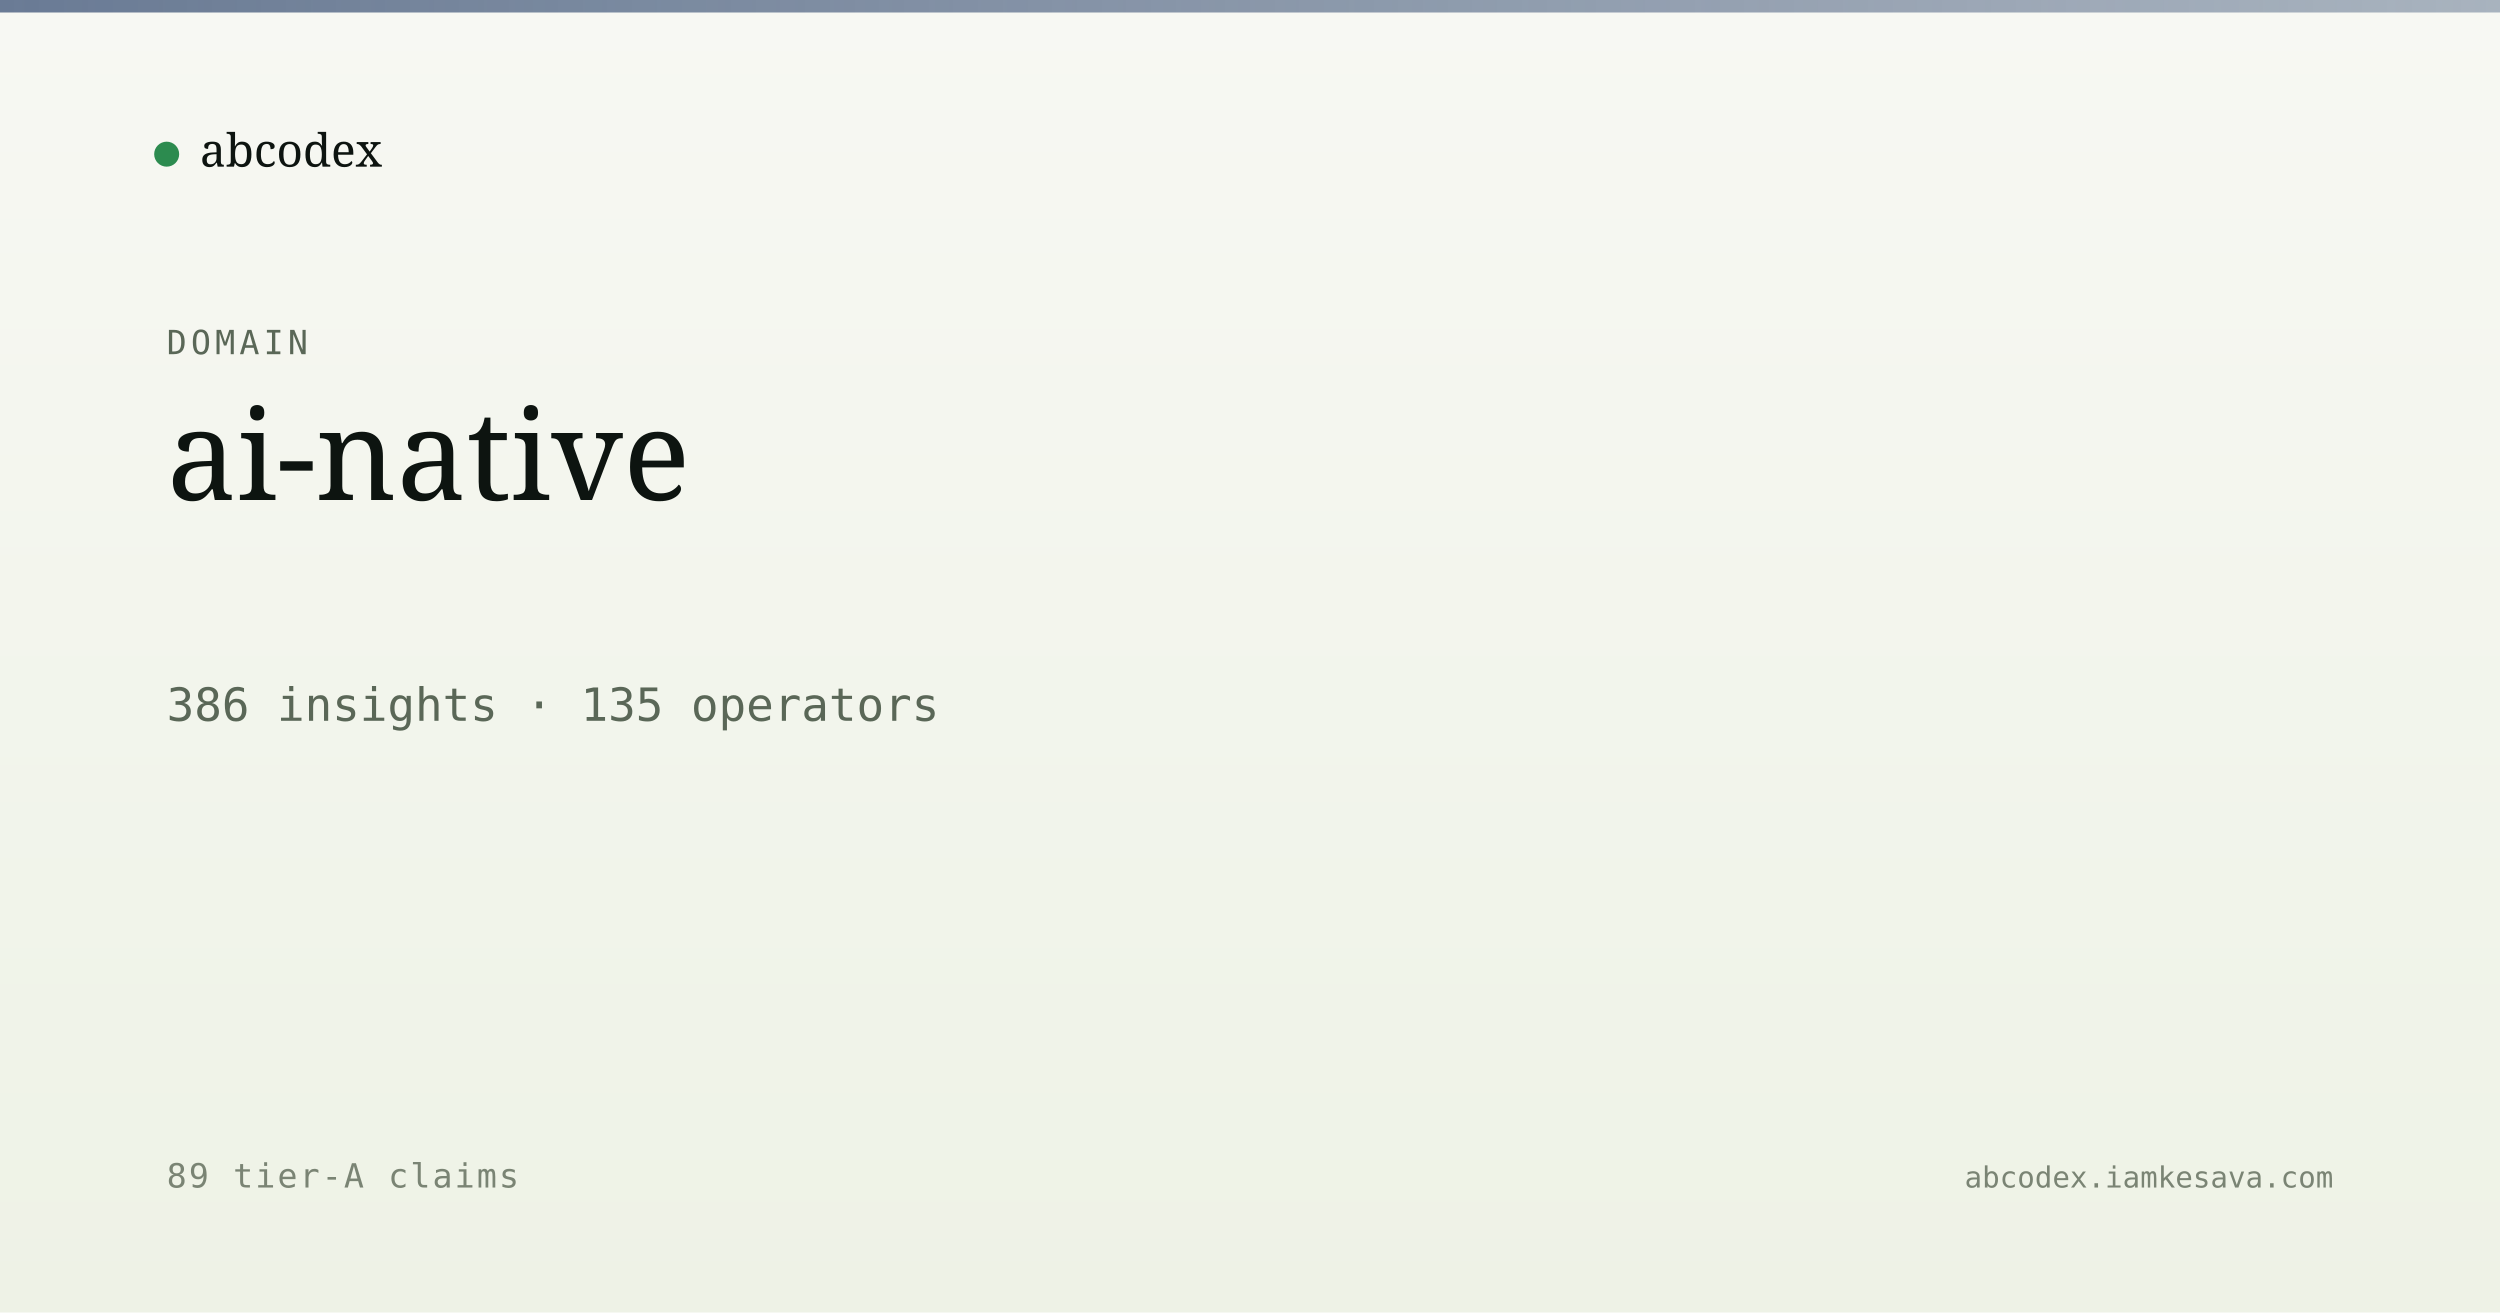
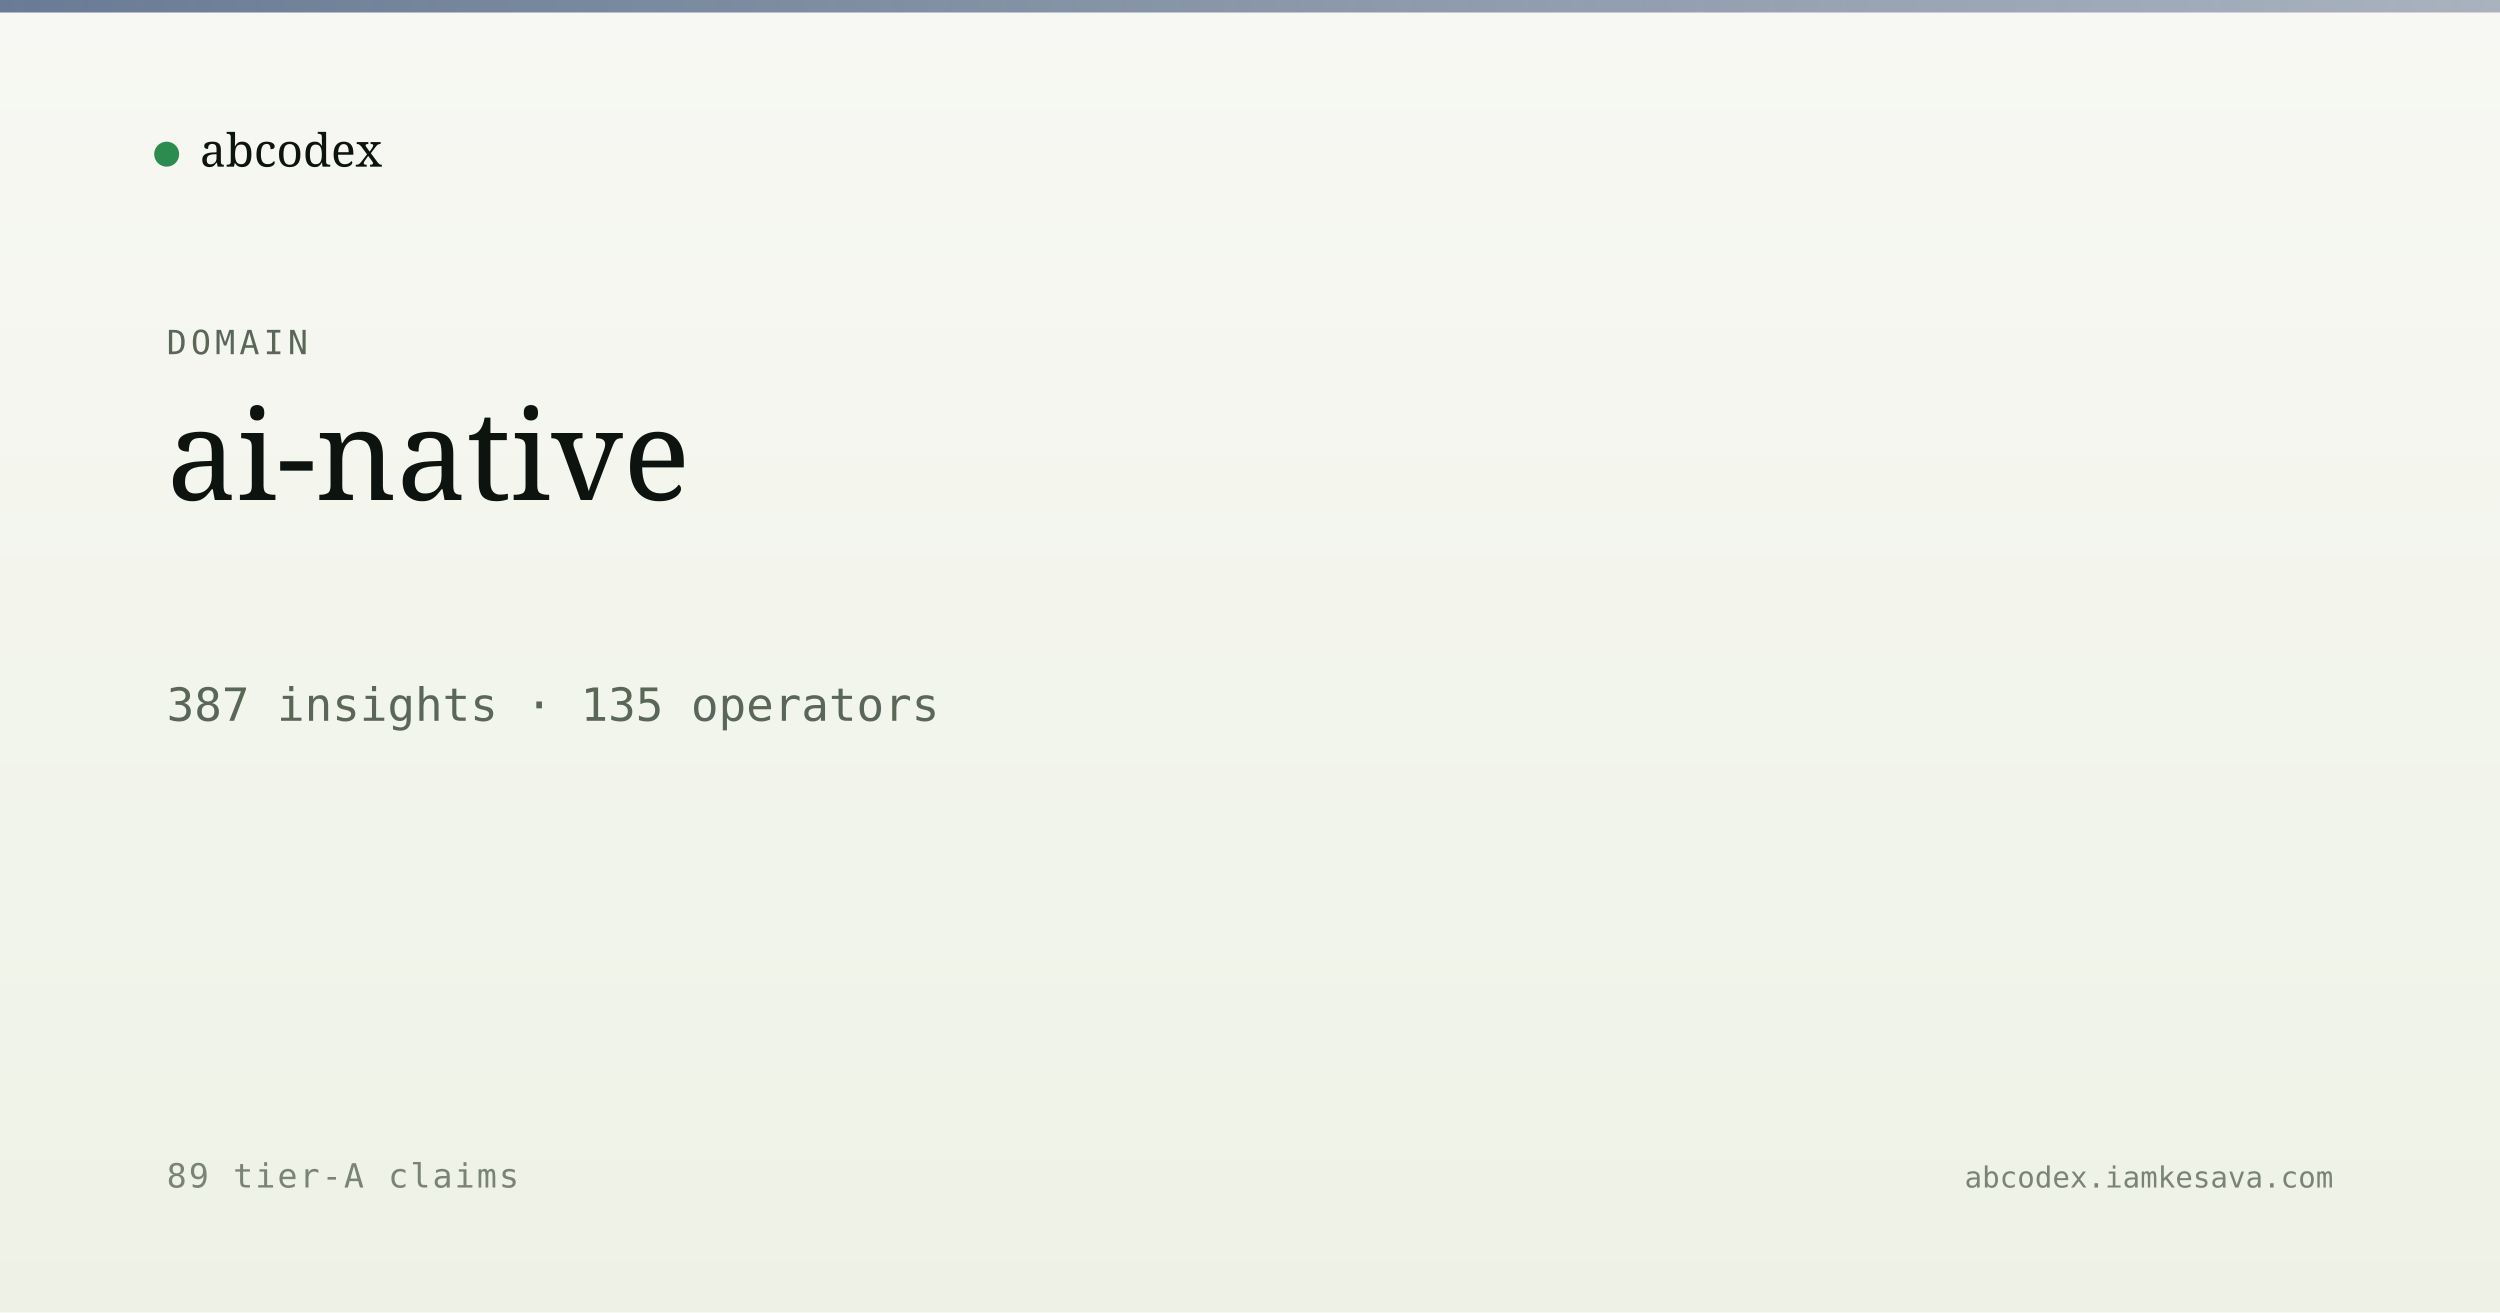
<svg xmlns="http://www.w3.org/2000/svg" viewBox="0 0 1200 630" width="1200" height="630">
  <defs>
    <linearGradient id="bg" x1="0" y1="0" x2="0" y2="1">
      <stop offset="0" stop-color="#f7f8f3" />
      <stop offset="1" stop-color="#eef2e6" />
    </linearGradient>
    <linearGradient id="band" x1="0" y1="0" x2="1" y2="0">
      <stop offset="0" stop-color="#5a6d8a" stop-opacity="0.9" />
      <stop offset="1" stop-color="#5a6d8a" stop-opacity="0.5" />
    </linearGradient>
  </defs>
  <rect width="1200" height="630" fill="url(#bg)" />
  <rect x="0" y="0" width="1200" height="6" fill="url(#band)" />
  <g transform="translate(80, 60)">
    <circle cx="0" cy="14" r="6" fill="#2c8b4f" />
    <text x="16" y="20" font-family="Newsreader, serif" font-size="22" fill="#0d1410">abcodex</text>
  </g>
  <text x="80" y="170" font-family="JetBrains Mono, monospace" font-size="16" fill="#5a6757" letter-spacing="2">DOMAIN</text>
  <text x="80" y="240" font-family="Newsreader, serif" font-size="60" font-weight="500" fill="#0d1410">ai-native</text>
-   <text x="80" y="346" font-family="JetBrains Mono, monospace" font-size="22" fill="#5a6757">386 insights · 135 operators</text>
+   <text x="80" y="346" font-family="JetBrains Mono, monospace" font-size="22" fill="#5a6757">387 insights · 135 operators</text>
  <text x="80" y="570" font-family="JetBrains Mono, monospace" font-size="16" fill="#7a8474" letter-spacing="1">89 tier-A claims</text>
  <text x="1120" y="570" text-anchor="end" font-family="JetBrains Mono, monospace" font-size="14" fill="#7a8474">abcodex.iamkesava.com</text>
</svg>
